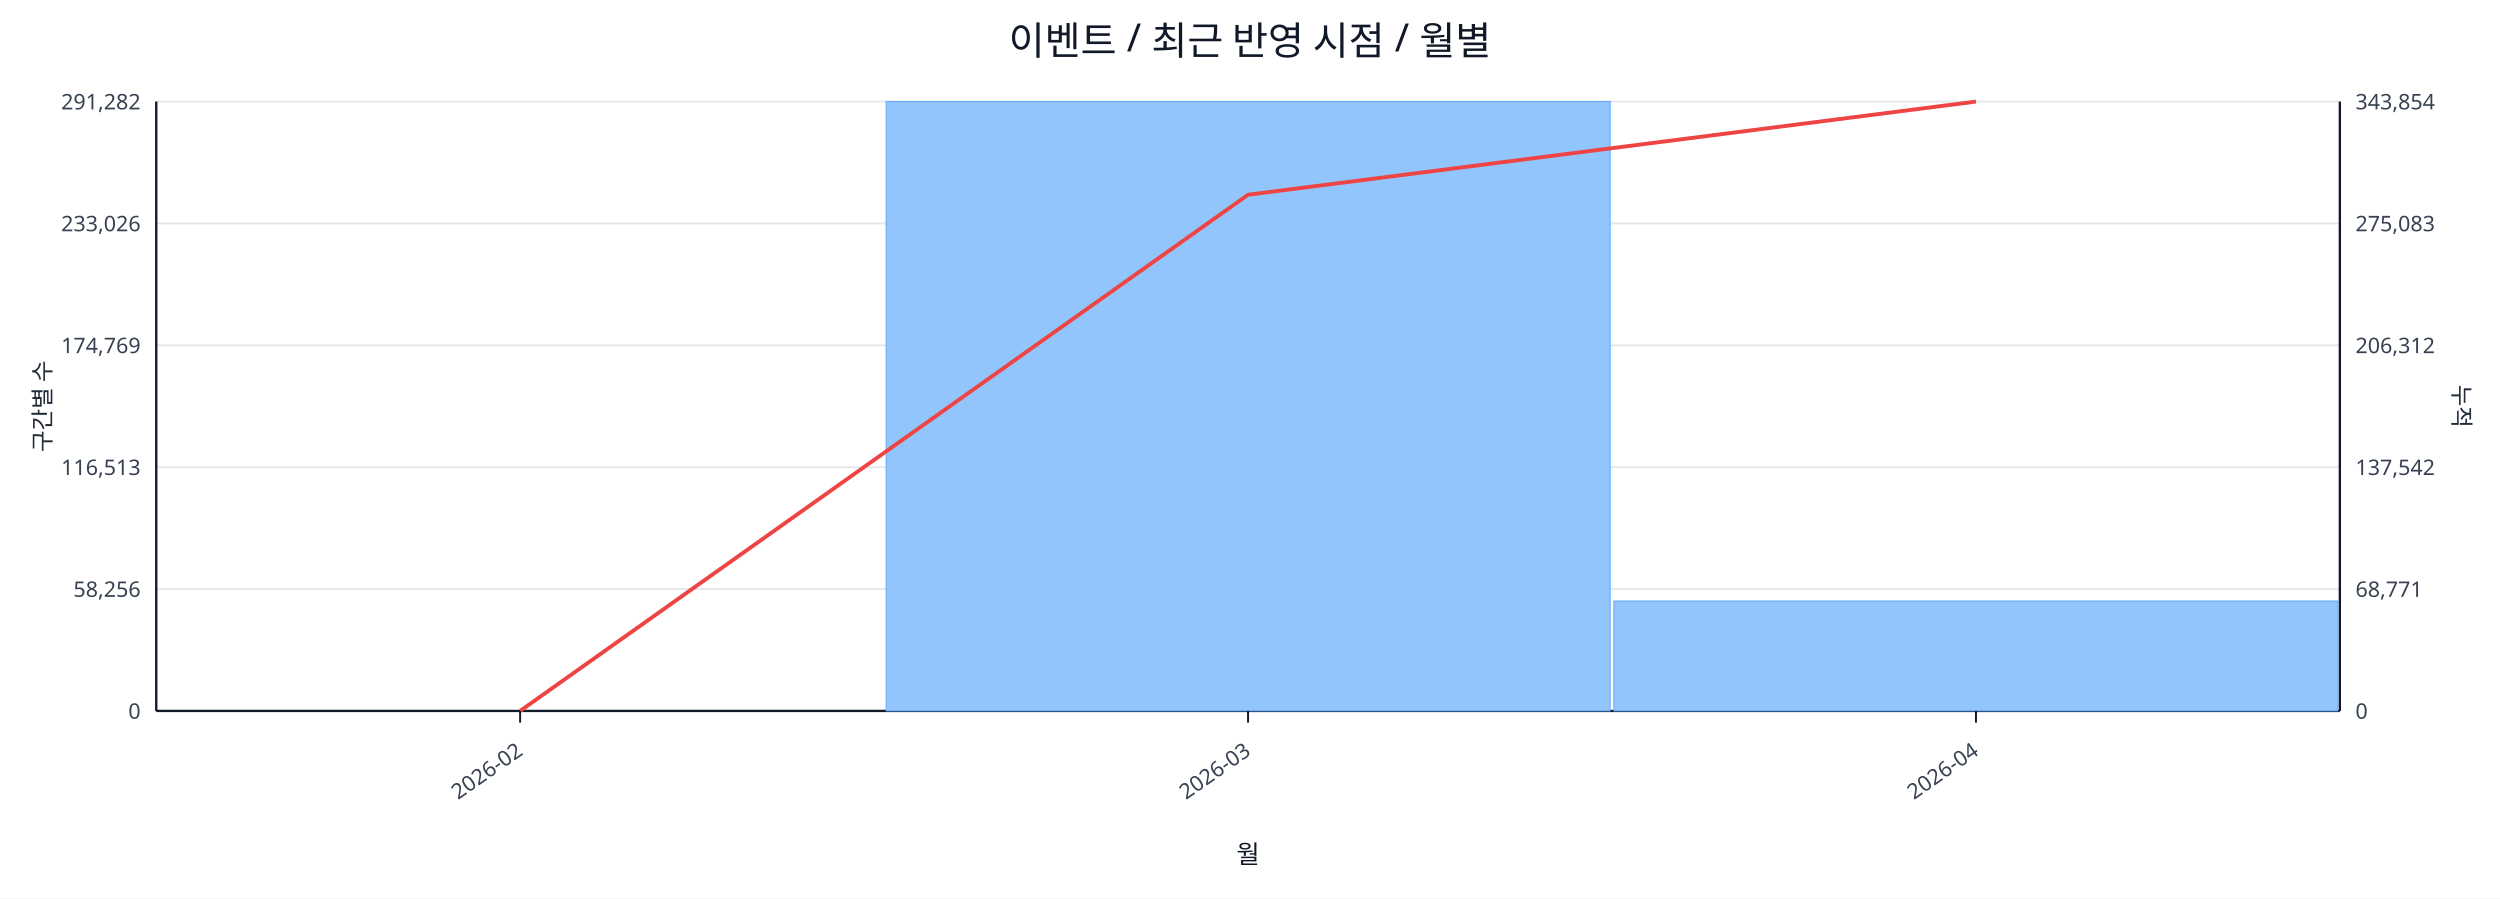
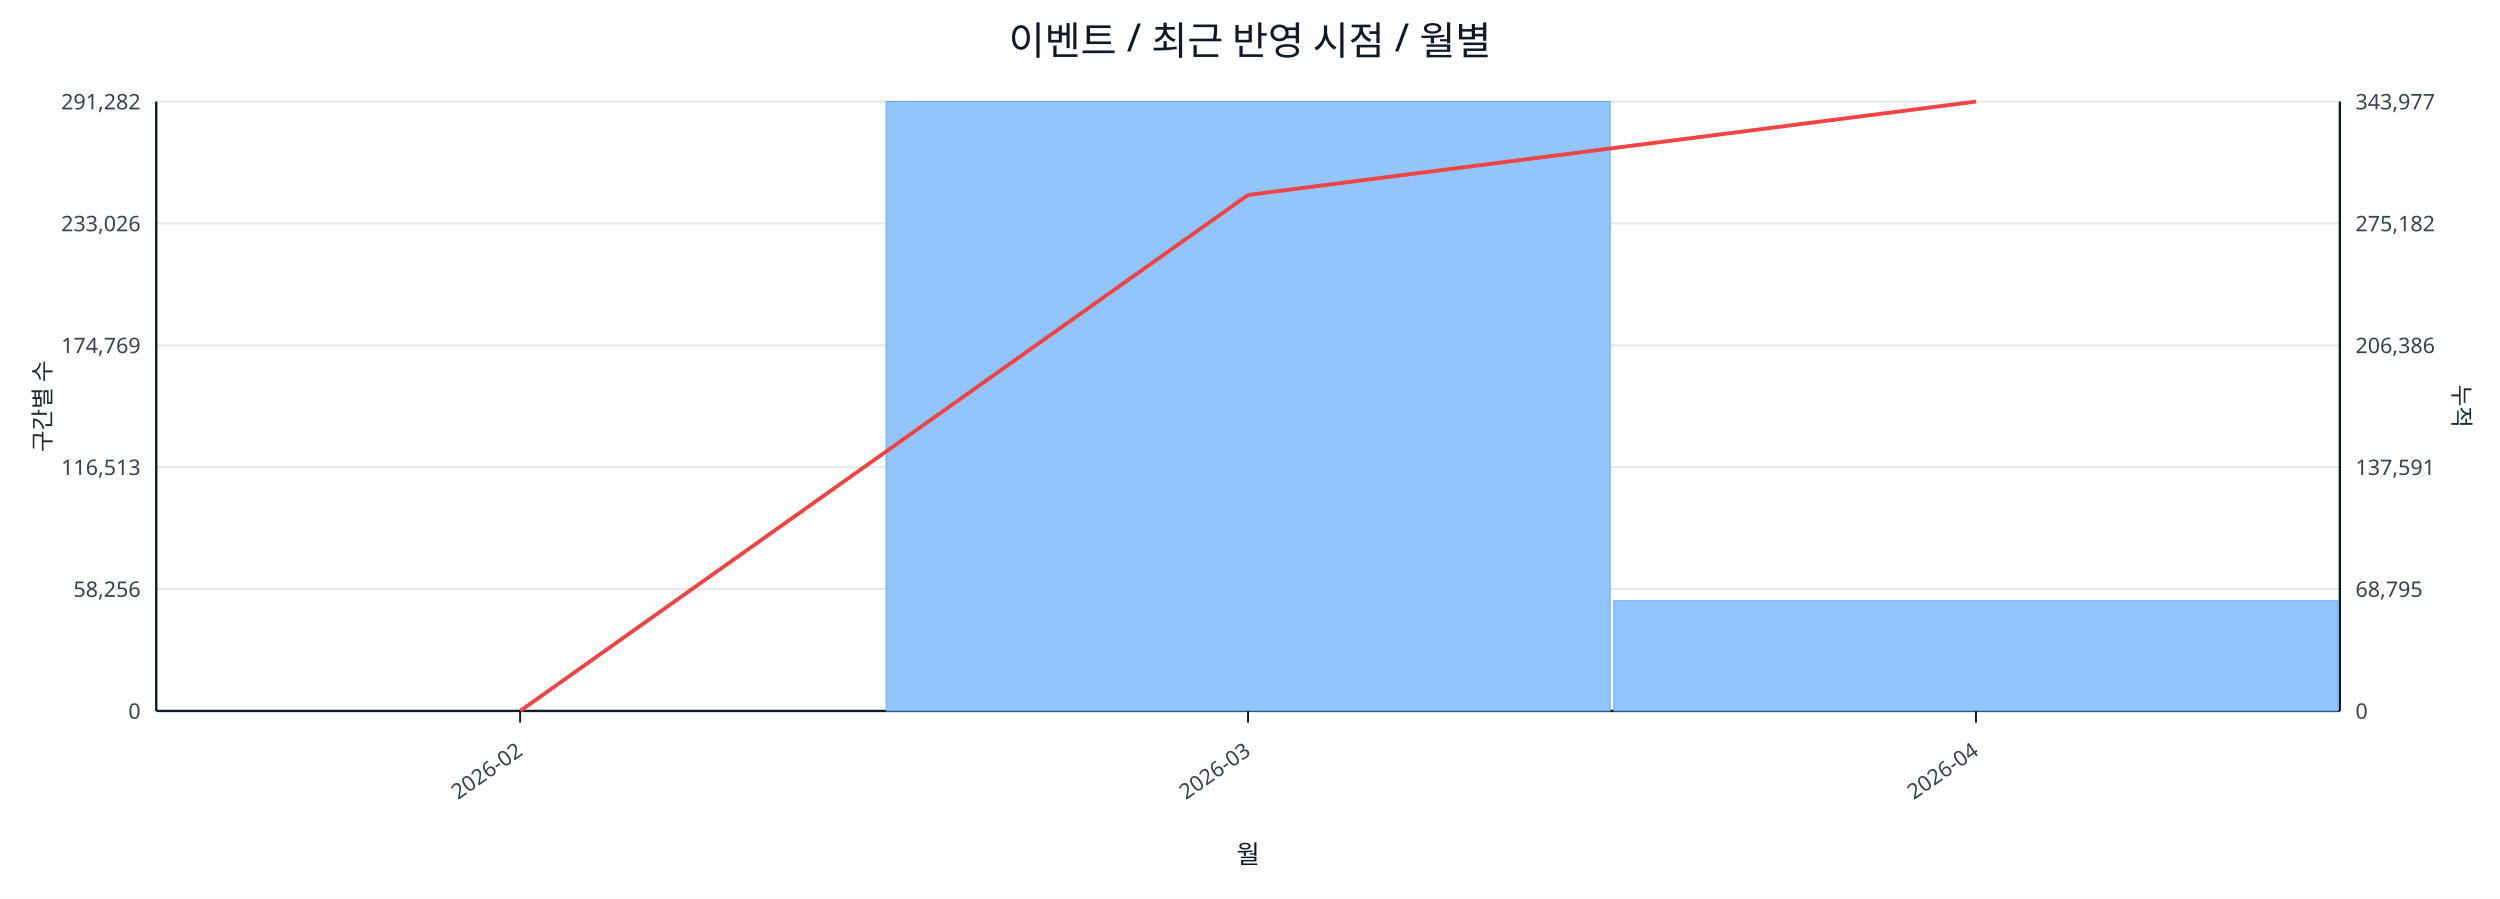
<svg xmlns="http://www.w3.org/2000/svg" width="1280" height="460" viewBox="0 0 1280 460">
  <rect x="0" y="0" width="100%" height="100%" fill="#ffffff" />
  <text x="640.0" y="28" font-size="20" text-anchor="middle" font-family="sans-serif" fill="#111827">이벤트 / 최근 반영 시점 / 월별</text>
  <line x1="80.0" y1="52.0" x2="1198.0" y2="52.0" stroke="#e5e7eb" stroke-width="1" />
  <text x="72.0" y="56.0" font-size="11" text-anchor="end" font-family="sans-serif" fill="#374151">291,282</text>
-   <text x="1206.0" y="56.0" font-size="11" text-anchor="start" font-family="sans-serif" fill="#374151">343,854</text>
+   <text x="1206.0" y="56.0" font-size="11" text-anchor="start" font-family="sans-serif" fill="#374151">343,977</text>
  <line x1="80.0" y1="114.4" x2="1198.0" y2="114.4" stroke="#e5e7eb" stroke-width="1" />
  <text x="72.0" y="118.4" font-size="11" text-anchor="end" font-family="sans-serif" fill="#374151">233,026</text>
-   <text x="1206.0" y="118.4" font-size="11" text-anchor="start" font-family="sans-serif" fill="#374151">275,083</text>
+   <text x="1206.0" y="118.4" font-size="11" text-anchor="start" font-family="sans-serif" fill="#374151">275,182</text>
  <line x1="80.0" y1="176.8" x2="1198.0" y2="176.8" stroke="#e5e7eb" stroke-width="1" />
  <text x="72.0" y="180.8" font-size="11" text-anchor="end" font-family="sans-serif" fill="#374151">174,769</text>
-   <text x="1206.0" y="180.8" font-size="11" text-anchor="start" font-family="sans-serif" fill="#374151">206,312</text>
+   <text x="1206.0" y="180.8" font-size="11" text-anchor="start" font-family="sans-serif" fill="#374151">206,386</text>
  <line x1="80.0" y1="239.2" x2="1198.0" y2="239.2" stroke="#e5e7eb" stroke-width="1" />
  <text x="72.0" y="243.2" font-size="11" text-anchor="end" font-family="sans-serif" fill="#374151">116,513</text>
-   <text x="1206.0" y="243.2" font-size="11" text-anchor="start" font-family="sans-serif" fill="#374151">137,542</text>
+   <text x="1206.0" y="243.2" font-size="11" text-anchor="start" font-family="sans-serif" fill="#374151">137,591</text>
  <line x1="80.0" y1="301.6" x2="1198.0" y2="301.6" stroke="#e5e7eb" stroke-width="1" />
  <text x="72.0" y="305.6" font-size="11" text-anchor="end" font-family="sans-serif" fill="#374151">58,256</text>
-   <text x="1206.0" y="305.6" font-size="11" text-anchor="start" font-family="sans-serif" fill="#374151">68,771</text>
+   <text x="1206.0" y="305.6" font-size="11" text-anchor="start" font-family="sans-serif" fill="#374151">68,795</text>
  <line x1="80.0" y1="364.0" x2="1198.0" y2="364.0" stroke="#e5e7eb" stroke-width="1" />
  <text x="72.0" y="368.0" font-size="11" text-anchor="end" font-family="sans-serif" fill="#374151">0</text>
  <text x="1206.0" y="368.0" font-size="11" text-anchor="start" font-family="sans-serif" fill="#374151">0</text>
  <line x1="80.0" y1="364.0" x2="1198.0" y2="364.0" stroke="#111827" stroke-width="1.2" />
  <line x1="80.0" y1="52.0" x2="80.0" y2="364.0" stroke="#111827" stroke-width="1.2" />
  <line x1="1198.0" y1="52.0" x2="1198.0" y2="364.0" stroke="#111827" stroke-width="1.2" />
  <rect x="81.0" y="364.0" width="370.7" height="0.0" fill="#93c5fd" stroke="#60a5fa" stroke-width="0.5" />
  <rect x="453.7" y="52.0" width="370.7" height="312.0" fill="#93c5fd" stroke="#60a5fa" stroke-width="0.5" />
-   <rect x="826.3" y="307.7" width="370.7" height="56.3" fill="#93c5fd" stroke="#60a5fa" stroke-width="0.5" />
-   <polyline fill="none" stroke="#ef4444" stroke-width="2" points="266.3,364.0 639.0,99.7 1011.7,52.0" />
+   <rect x="826.3" y="307.6" width="370.7" height="56.4" fill="#93c5fd" stroke="#60a5fa" stroke-width="0.5" />
+   <polyline fill="none" stroke="#ef4444" stroke-width="2" points="266.3,364.0 639.0,99.8 1011.7,52.0" />
  <line x1="266.3" y1="364.0" x2="266.3" y2="370.0" stroke="#111827" stroke-width="1" />
  <text x="268.3" y="386.0" font-size="11" text-anchor="end" transform="rotate(-35 268.3 386.0)" font-family="sans-serif" fill="#374151">2026-02</text>
  <line x1="639.0" y1="364.0" x2="639.0" y2="370.0" stroke="#111827" stroke-width="1" />
  <text x="641.0" y="386.0" font-size="11" text-anchor="end" transform="rotate(-35 641.0 386.0)" font-family="sans-serif" fill="#374151">2026-03</text>
  <line x1="1011.7" y1="364.0" x2="1011.7" y2="370.0" stroke="#111827" stroke-width="1" />
  <text x="1013.7" y="386.0" font-size="11" text-anchor="end" transform="rotate(-35 1013.7 386.0)" font-family="sans-serif" fill="#374151">2026-04</text>
  <text x="26" y="208.0" font-size="12" transform="rotate(-90 26 208.0)" text-anchor="middle" font-family="sans-serif" fill="#1f2937">구간별 수</text>
  <text x="1256.0" y="208.0" font-size="12" transform="rotate(90 1256.0 208.0)" text-anchor="middle" font-family="sans-serif" fill="#1f2937">누적</text>
  <text x="639.0" y="442.0" font-size="13" text-anchor="middle" font-family="sans-serif" fill="#111827">월</text>
</svg>
